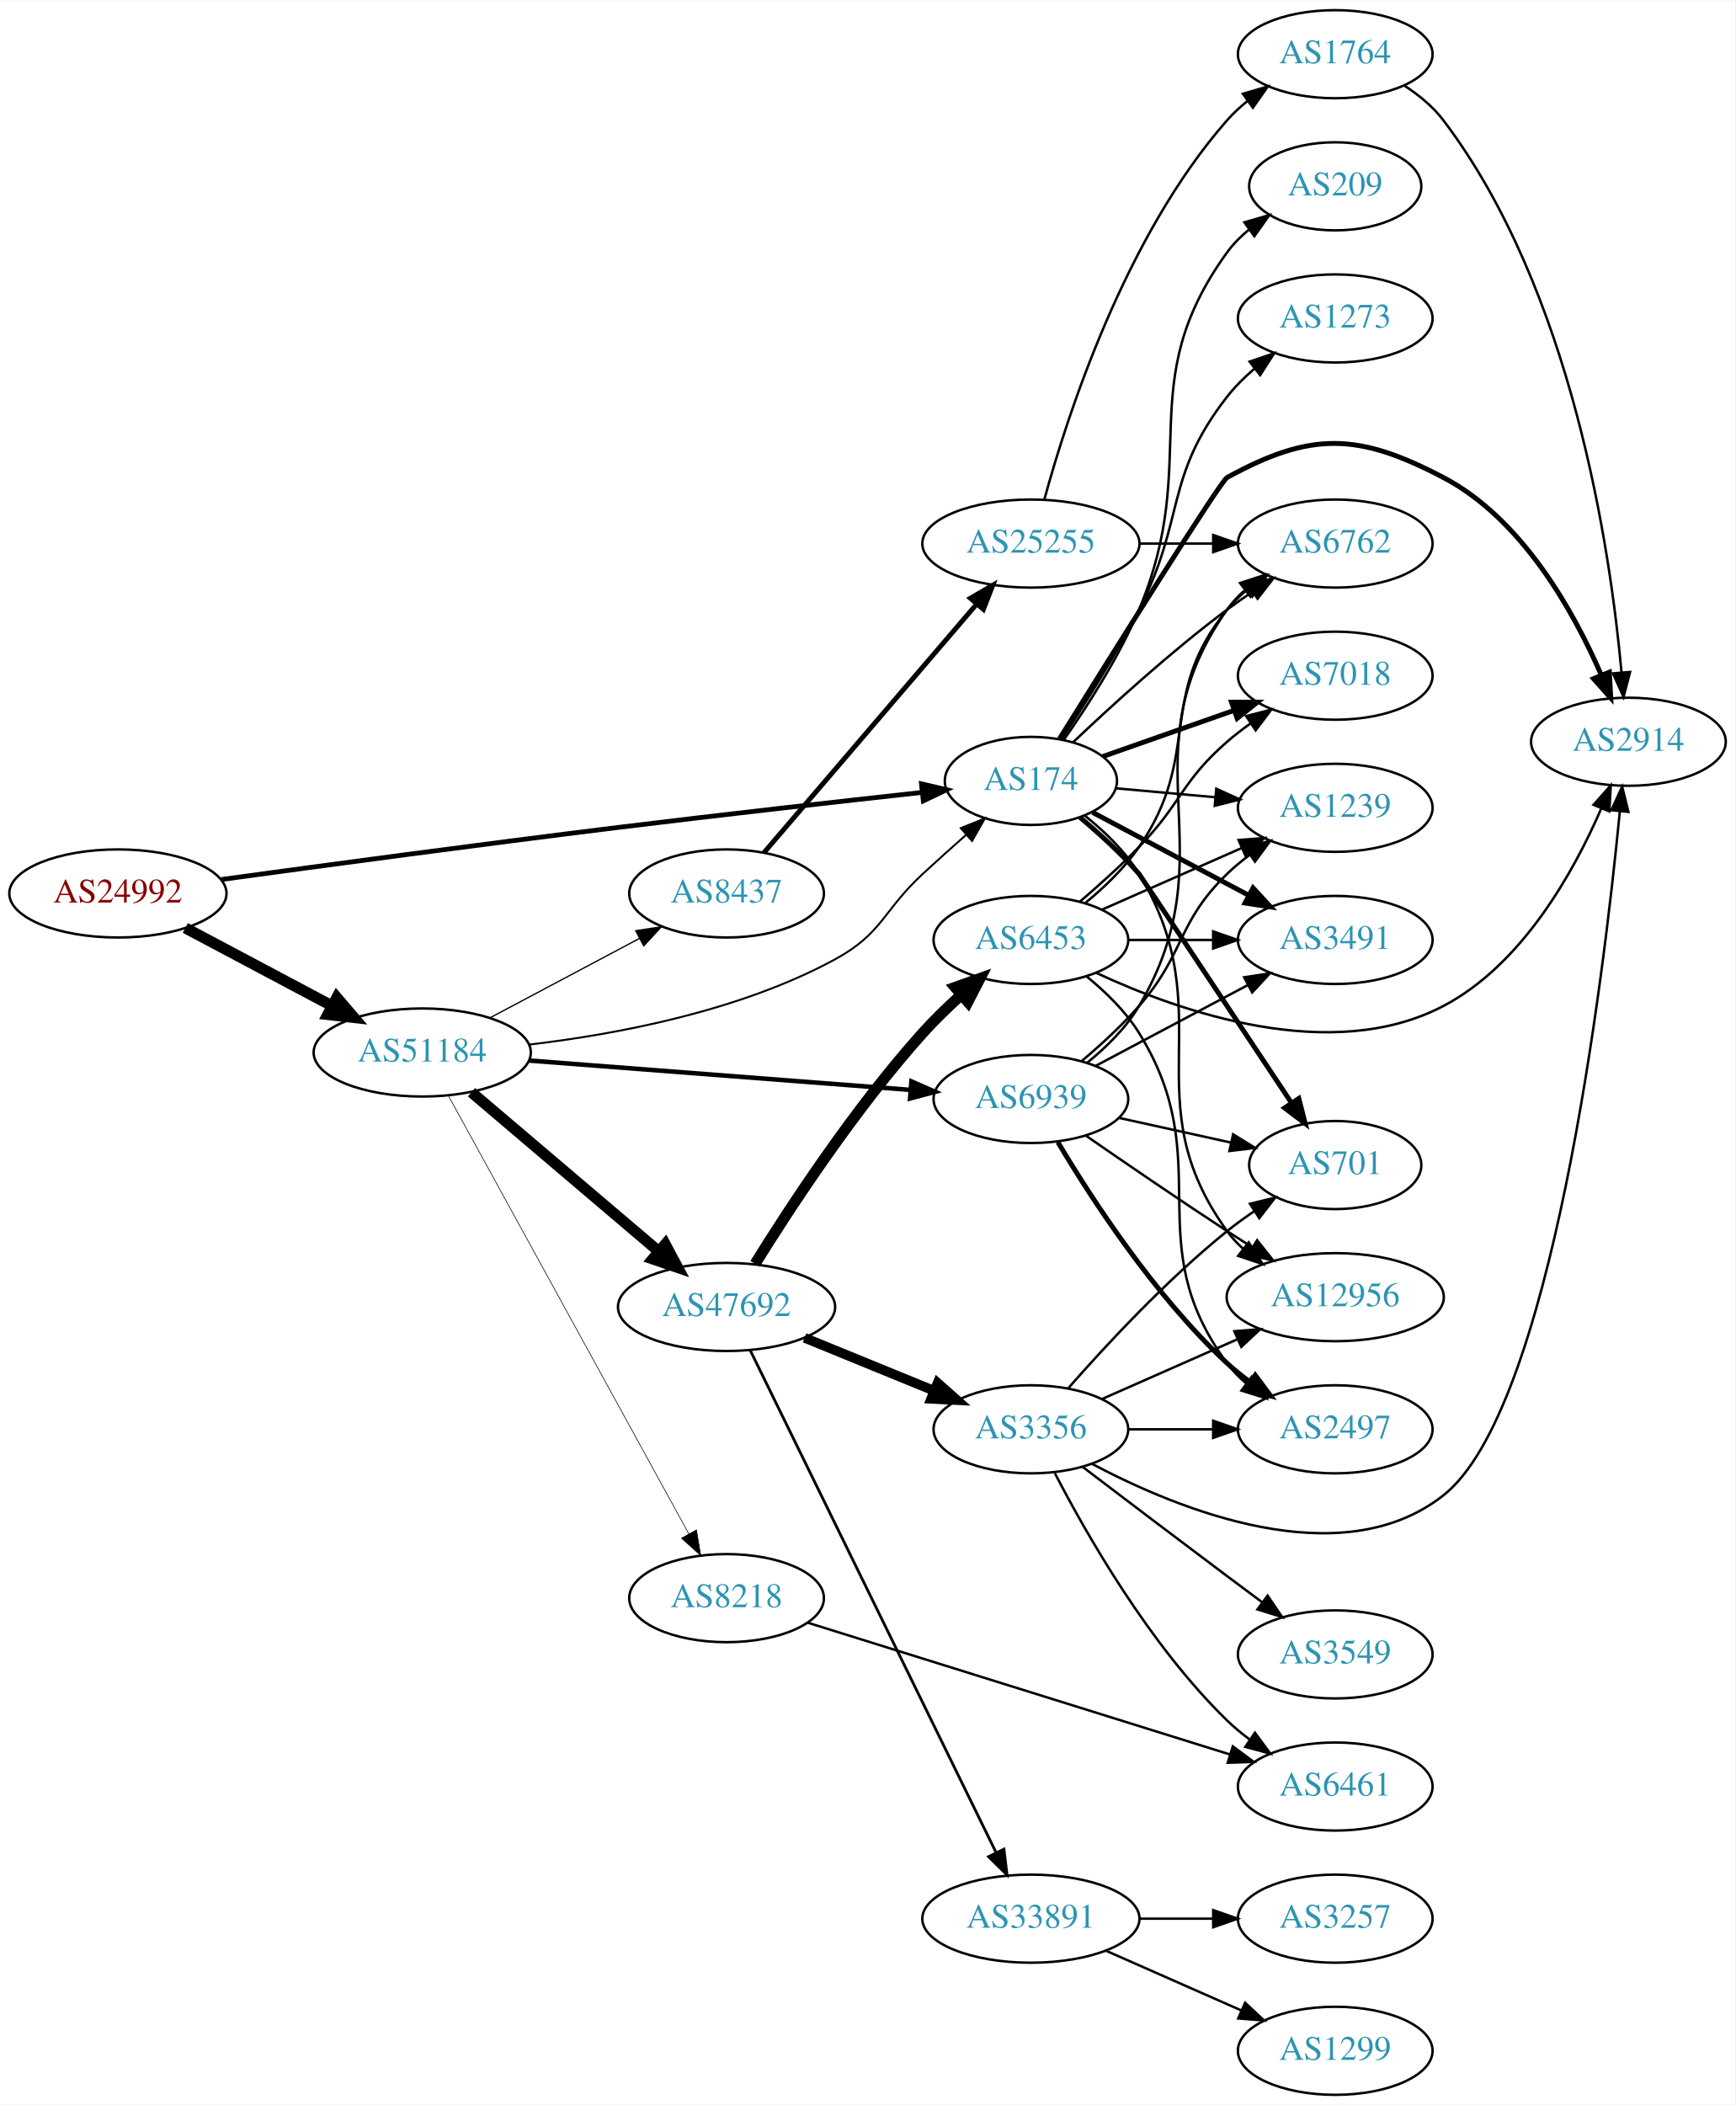
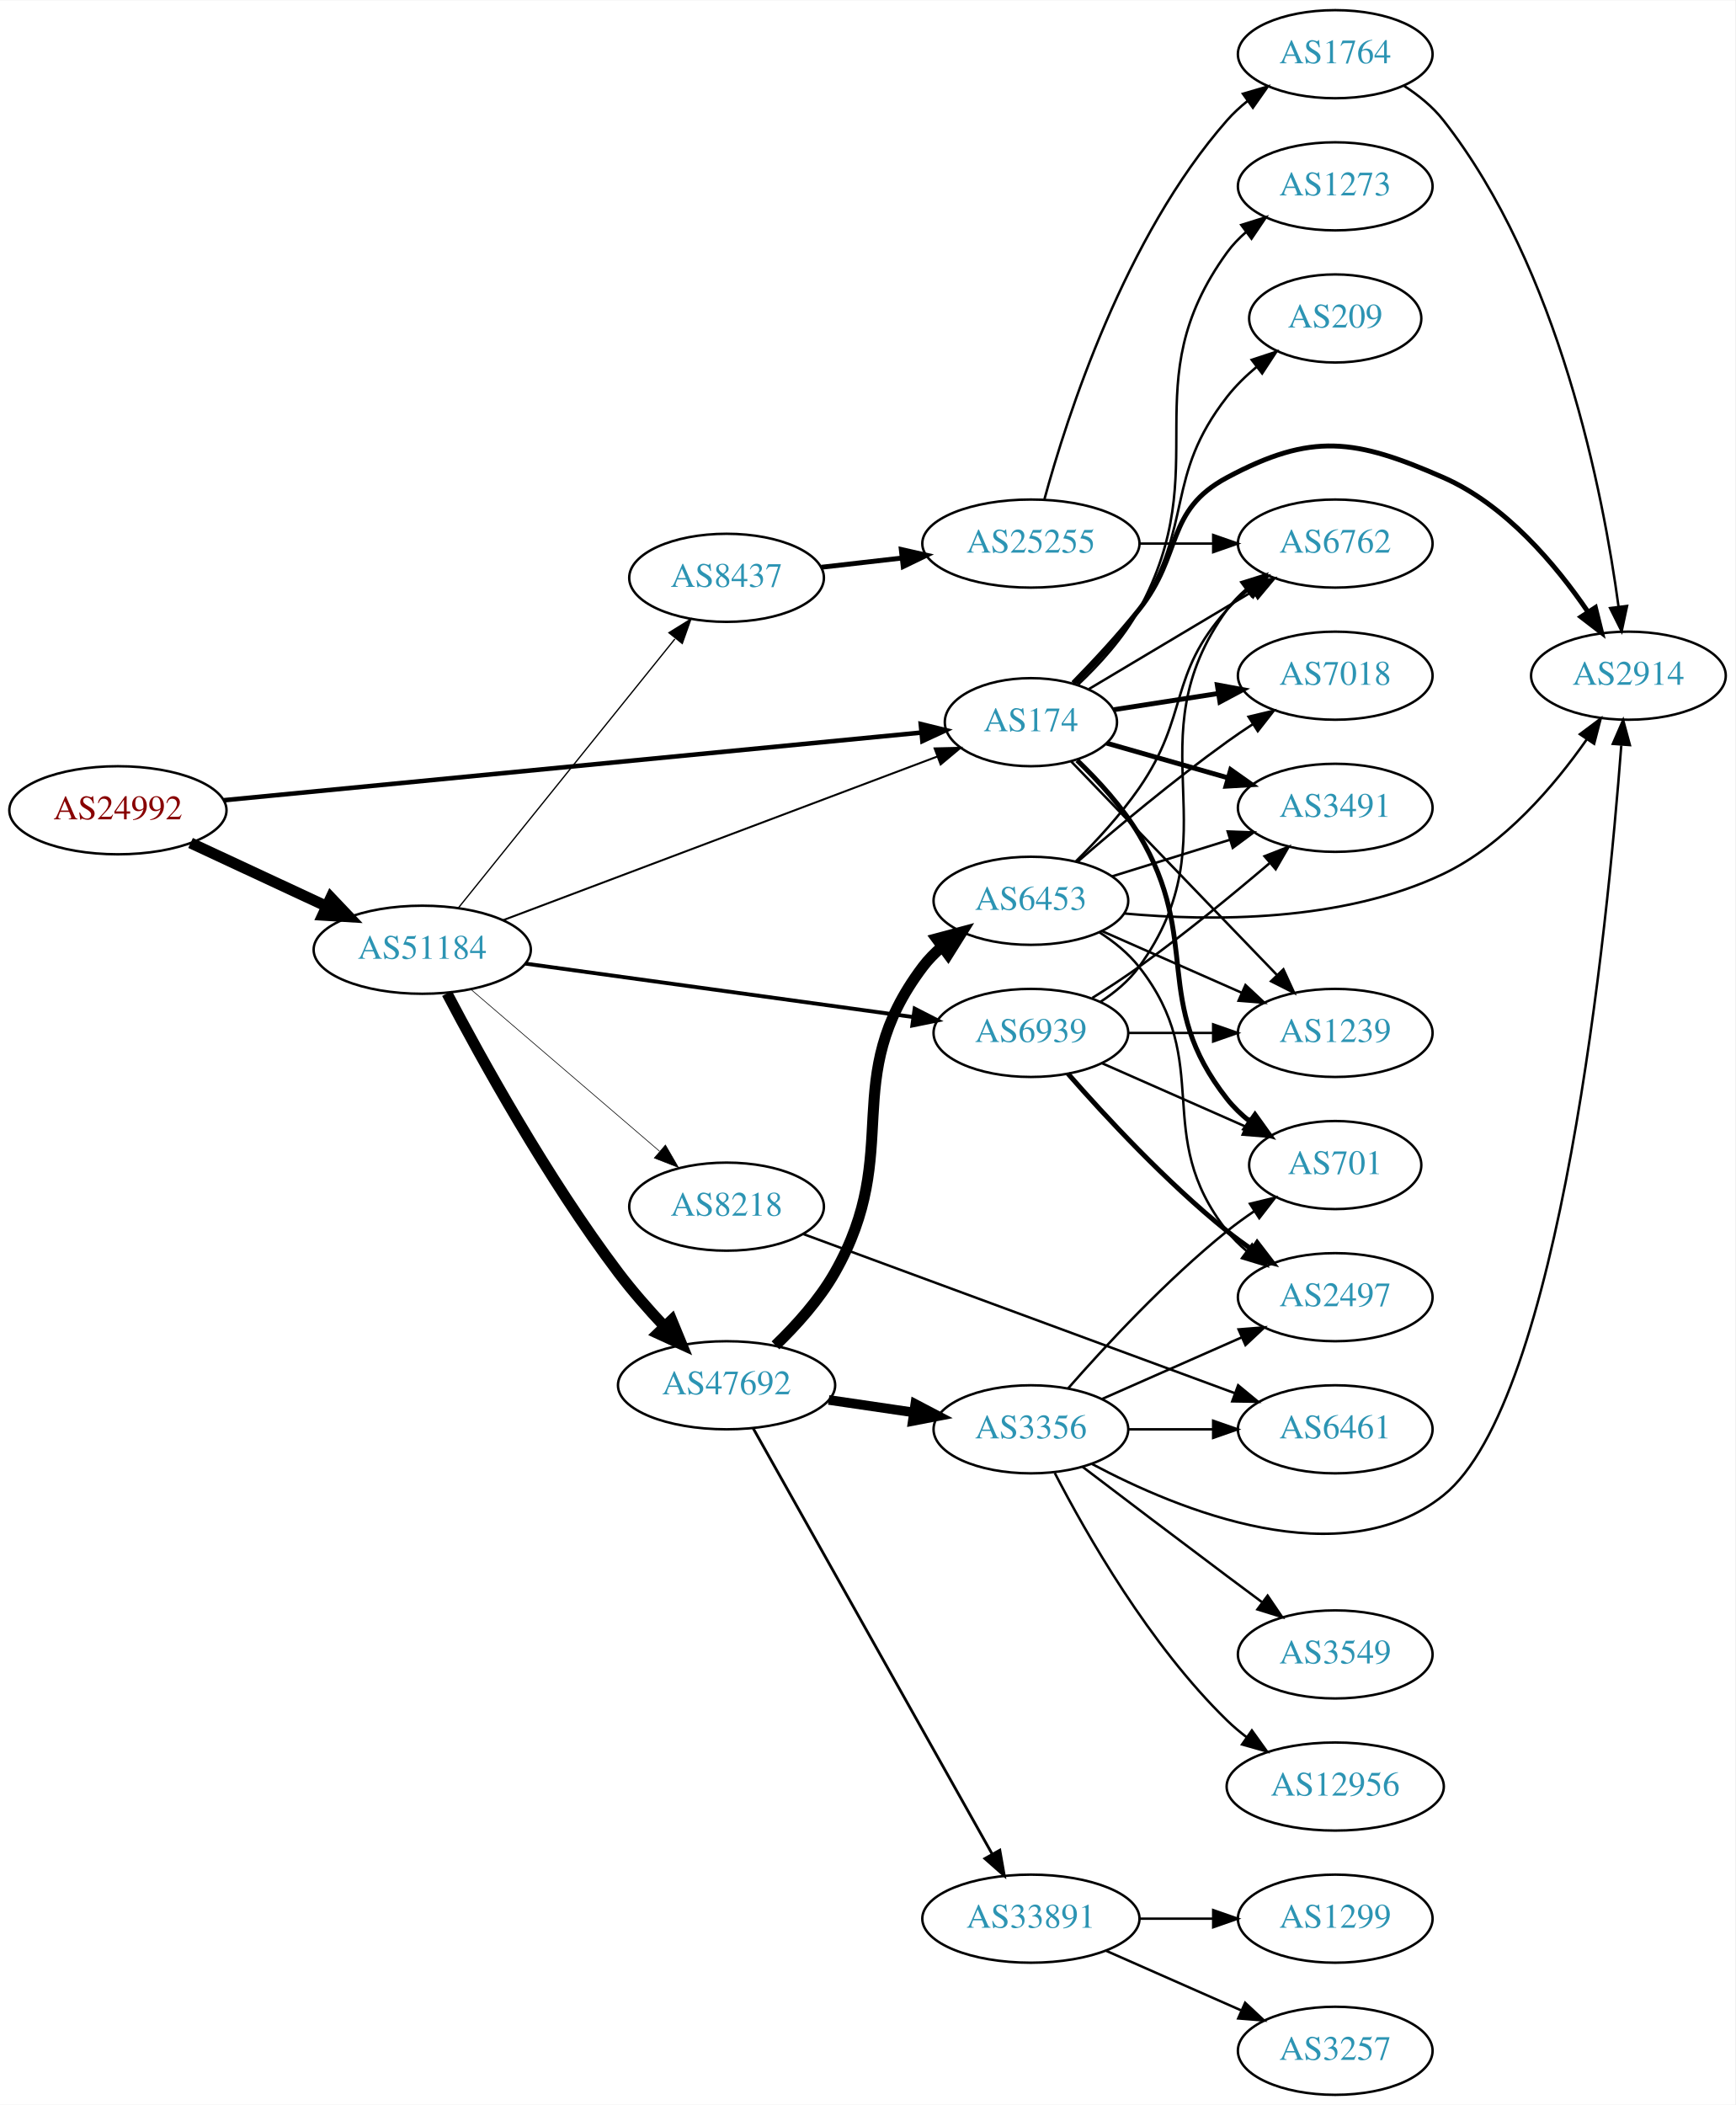
<svg xmlns="http://www.w3.org/2000/svg" xmlns:xlink="http://www.w3.org/1999/xlink" width="709pt" height="860pt" viewBox="0.00 0.00 709.25 860.00">
  <g id="graph0" class="graph" transform="scale(1 1) rotate(0) translate(4 856)">
    <polygon fill="white" stroke="none" points="-4,4 -4,-856 705.254,-856 705.254,4 -4,4" />
    <g id="node1" class="node">
      <g id="a_node1">
        <a xlink:href="/asn/24992" xlink:title="AS24992 ~ DIC - Online Wolf &amp; Co. KG [AT]">
-           <ellipse fill="#ffffff" stroke="black" cx="44.196" cy="-491" rx="44.393" ry="18" />
-           <text text-anchor="middle" x="44.196" y="-487.3" font-family="Times,serif" font-size="14.00" fill="#880000">AS24992</text>
+           <ellipse fill="#ffffff" stroke="black" cx="44.196" cy="-525" rx="44.393" ry="18" />
+           <text text-anchor="middle" x="44.196" y="-521.3" font-family="Times,serif" font-size="14.00" fill="#880000">AS24992</text>
        </a>
      </g>
    </g>
    <g id="node2" class="node">
      <g id="a_node2">
        <a xlink:href="/asn/174" xlink:title="AS174 ~ Cogent Communications [US]">
-           <ellipse fill="#ffffff" stroke="black" cx="417.373" cy="-537" rx="35.194" ry="18" />
-           <text text-anchor="middle" x="417.373" y="-533.3" font-family="Times,serif" font-size="14.00" fill="#2c94b3">AS174</text>
+           <ellipse fill="#ffffff" stroke="black" cx="417.373" cy="-561" rx="35.194" ry="18" />
+           <text text-anchor="middle" x="417.373" y="-557.3" font-family="Times,serif" font-size="14.00" fill="#2c94b3">AS174</text>
        </a>
      </g>
    </g>
    <g id="edge1" class="edge">
-       <path fill="none" stroke="black" stroke-width="1.95" d="M86.499,-496.711C127.609,-502.34 192.517,-511.08 248.784,-518 290.925,-523.183 339.093,-528.59 372.941,-532.305" />
-       <polygon fill="black" stroke="black" stroke-width="1.95" points="372.643,-535.793 382.964,-533.401 373.404,-528.834 372.643,-535.793" />
+       <path fill="none" stroke="black" stroke-width="1.862" d="M87.413,-529.095C158.315,-535.971 300.599,-549.771 372.557,-556.75" />
+       <polygon fill="black" stroke="black" stroke-width="1.862" points="372.356,-560.247 382.647,-557.729 373.032,-553.28 372.356,-560.247" />
    </g>
    <g id="node3" class="node">
      <g id="a_node3">
        <a xlink:href="/asn/51184" xlink:title="AS51184 ~ Fonira Telekom GmbH [AT]">
-           <ellipse fill="#ffffff" stroke="black" cx="168.588" cy="-426" rx="44.393" ry="18" />
-           <text text-anchor="middle" x="168.588" y="-422.3" font-family="Times,serif" font-size="14.00" fill="#2c94b3">AS51184</text>
+           <ellipse fill="#ffffff" stroke="black" cx="168.588" cy="-468" rx="44.393" ry="18" />
+           <text text-anchor="middle" x="168.588" y="-464.3" font-family="Times,serif" font-size="14.00" fill="#2c94b3">AS51184</text>
        </a>
      </g>
    </g>
    <g id="edge2" class="edge">
-       <path fill="none" stroke="black" stroke-width="4.5" d="M71.753,-476.896C89.275,-467.591 112.445,-455.285 131.614,-445.105" />
-       <polygon fill="black" stroke="black" stroke-width="4.5" points="133.675,-448.469 140.66,-440.301 129.981,-441.514 133.675,-448.469" />
+       <path fill="none" stroke="black" stroke-width="4.5" d="M73.892,-511.636C90.498,-503.902 111.602,-494.074 129.575,-485.703" />
+       <polygon fill="black" stroke="black" stroke-width="4.5" points="131.246,-489.269 138.648,-481.478 127.921,-482.13 131.246,-489.269" />
    </g>
    <g id="node4" class="node">
      <g id="a_node4">
-         <a xlink:href="/asn/2914" xlink:title="AS2914 ~ NTT America, Inc. [US]">
-           <ellipse fill="#ffffff" stroke="black" cx="661.607" cy="-553" rx="39.794" ry="18" />
-           <text text-anchor="middle" x="661.607" y="-549.3" font-family="Times,serif" font-size="14.00" fill="#2c94b3">AS2914</text>
+         <a xlink:href="/asn/7018" xlink:title="AS7018 ~ AT&amp;T Services, Inc. [US]">
+           <ellipse fill="#ffffff" stroke="black" cx="541.765" cy="-580" rx="39.794" ry="18" />
+           <text text-anchor="middle" x="541.765" y="-576.3" font-family="Times,serif" font-size="14.00" fill="#2c94b3">AS7018</text>
        </a>
      </g>
    </g>
    <g id="edge3" class="edge">
-       <path fill="none" stroke="black" stroke-width="2" d="M429.093,-554.252C450.088,-587.975 494.831,-659.5 497.569,-661 532.022,-679.876 551.17,-679.246 585.961,-661 618.178,-644.104 639.239,-606.294 650.531,-580.218" />
-       <polygon fill="black" stroke="black" stroke-width="2" points="653.811,-581.445 654.383,-570.866 647.338,-578.779 653.811,-581.445" />
+       <path fill="none" stroke="black" stroke-width="2" d="M451.171,-566.092C464.277,-568.126 479.614,-570.507 493.858,-572.718" />
+       <polygon fill="black" stroke="black" stroke-width="2" points="493.57,-576.215 503.989,-574.291 494.644,-569.298 493.57,-576.215" />
    </g>
    <g id="node5" class="node">
      <g id="a_node5">
+         <a xlink:href="/asn/6762" xlink:title="AS6762 ~ TELECOM ITALIA SPARKLE S.p.A. [IT]">
+           <ellipse fill="#ffffff" stroke="black" cx="541.765" cy="-634" rx="39.794" ry="18" />
+           <text text-anchor="middle" x="541.765" y="-630.3" font-family="Times,serif" font-size="14.00" fill="#2c94b3">AS6762</text>
+         </a>
+       </g>
+     </g>
+     <g id="edge4" class="edge">
+       <path fill="none" stroke="black" d="M441.107,-574.56C459.979,-585.816 487.059,-601.968 508.229,-614.594" />
+       <polygon fill="black" stroke="black" points="506.517,-617.649 516.898,-619.765 510.103,-611.637 506.517,-617.649" />
+     </g>
+     <g id="node6" class="node">
+       <g id="a_node6">
        <a xlink:href="/asn/701" xlink:title="AS701 ~ UUNET [US]">
          <ellipse fill="#ffffff" stroke="black" cx="541.765" cy="-380" rx="35.194" ry="18" />
          <text text-anchor="middle" x="541.765" y="-376.3" font-family="Times,serif" font-size="14.00" fill="#2c94b3">AS701</text>
        </a>
      </g>
    </g>
-     <g id="edge4" class="edge">
-       <path fill="none" stroke="black" stroke-width="2" d="M437.441,-522.091C445.346,-515.452 454.338,-507.273 461.569,-499 462.025,-498.477 500.565,-440.503 523.706,-405.677" />
-       <polygon fill="black" stroke="black" stroke-width="2" points="526.884,-407.219 529.503,-396.953 521.053,-403.345 526.884,-407.219" />
-     </g>
-     <g id="node6" class="node">
-       <g id="a_node6">
-         <a xlink:href="/asn/12956" xlink:title="AS12956 ~ TELXIUS [ES]">
-           <ellipse fill="#ffffff" stroke="black" cx="541.765" cy="-326" rx="44.393" ry="18" />
-           <text text-anchor="middle" x="541.765" y="-322.3" font-family="Times,serif" font-size="14.00" fill="#2c94b3">AS12956</text>
-         </a>
-       </g>
-     </g>
    <g id="edge5" class="edge">
-       <path fill="none" stroke="black" d="M439.379,-522.829C447.409,-516.426 455.971,-508.221 461.569,-499 496.246,-441.868 458.359,-407.122 497.569,-353 499.488,-350.35 501.756,-347.902 504.23,-345.653" />
-       <polygon fill="black" stroke="black" points="506.392,-348.405 512.132,-339.5 502.091,-342.882 506.392,-348.405" />
+       <path fill="none" stroke="black" stroke-width="2" d="M436.29,-545.406C444.922,-537.103 454.834,-526.29 461.569,-515 487.489,-471.547 466.27,-446.754 497.569,-407 500.215,-403.639 503.404,-400.583 506.835,-397.839" />
+       <polygon fill="black" stroke="black" stroke-width="2" points="508.973,-400.614 515.142,-392 504.948,-394.887 508.973,-400.614" />
    </g>
    <g id="node7" class="node">
      <g id="a_node7">
-         <a xlink:href="/asn/7018" xlink:title="AS7018 ~ AT&amp;T Services, Inc. [US]">
-           <ellipse fill="#ffffff" stroke="black" cx="541.765" cy="-580" rx="39.794" ry="18" />
-           <text text-anchor="middle" x="541.765" y="-576.3" font-family="Times,serif" font-size="14.00" fill="#2c94b3">AS7018</text>
+         <a xlink:href="/asn/2914" xlink:title="AS2914 ~ NTT America, Inc. [US]">
+           <ellipse fill="#ffffff" stroke="black" cx="661.607" cy="-580" rx="39.794" ry="18" />
+           <text text-anchor="middle" x="661.607" y="-576.3" font-family="Times,serif" font-size="14.00" fill="#2c94b3">AS2914</text>
        </a>
      </g>
    </g>
    <g id="edge6" class="edge">
-       <path fill="none" stroke="black" stroke-width="2" d="M446.759,-546.973C462.728,-552.583 482.927,-559.68 500.506,-565.856" />
-       <polygon fill="black" stroke="black" stroke-width="2" points="499.364,-569.164 509.959,-569.177 501.685,-562.56 499.364,-569.164" />
+       <path fill="none" stroke="black" stroke-width="2" d="M434.658,-577.012C443.059,-585.594 453.259,-596.532 461.569,-607 479.503,-629.591 472.137,-647.39 497.569,-661 532.206,-679.537 549.98,-676.771 585.961,-661 611.363,-649.866 631.941,-625.35 645.008,-606.188" />
+       <polygon fill="black" stroke="black" stroke-width="2" points="648.104,-607.848 650.641,-597.562 642.243,-604.021 648.104,-607.848" />
    </g>
    <g id="node8" class="node">
      <g id="a_node8">
        <a xlink:href="/asn/1239" xlink:title="AS1239 ~ Sprint [US]">
-           <ellipse fill="#ffffff" stroke="black" cx="541.765" cy="-526" rx="39.794" ry="18" />
-           <text text-anchor="middle" x="541.765" y="-522.3" font-family="Times,serif" font-size="14.00" fill="#2c94b3">AS1239</text>
+           <ellipse fill="#ffffff" stroke="black" cx="541.765" cy="-434" rx="39.794" ry="18" />
+           <text text-anchor="middle" x="541.765" y="-430.3" font-family="Times,serif" font-size="14.00" fill="#2c94b3">AS1239</text>
        </a>
      </g>
    </g>
    <g id="edge7" class="edge">
-       <path fill="none" stroke="black" d="M452.141,-533.965C464.658,-532.84 479.106,-531.542 492.655,-530.324" />
-       <polygon fill="black" stroke="black" points="493.148,-533.794 502.795,-529.413 492.522,-526.822 493.148,-533.794" />
+       <path fill="none" stroke="black" d="M433.874,-544.915C455.093,-522.898 493.34,-483.21 517.866,-457.761" />
+       <polygon fill="black" stroke="black" points="520.584,-459.984 525.003,-450.355 515.543,-455.127 520.584,-459.984" />
    </g>
    <g id="node9" class="node">
      <g id="a_node9">
-         <a xlink:href="/asn/6762" xlink:title="AS6762 ~ TELECOM ITALIA SPARKLE S.p.A. [IT]">
-           <ellipse fill="#ffffff" stroke="black" cx="541.765" cy="-634" rx="39.794" ry="18" />
-           <text text-anchor="middle" x="541.765" y="-630.3" font-family="Times,serif" font-size="14.00" fill="#2c94b3">AS6762</text>
+         <a xlink:href="/asn/3491" xlink:title="AS3491 ~ PCCW Global, Inc. [US]">
+           <ellipse fill="#ffffff" stroke="black" cx="541.765" cy="-526" rx="39.794" ry="18" />
+           <text text-anchor="middle" x="541.765" y="-522.3" font-family="Times,serif" font-size="14.00" fill="#2c94b3">AS3491</text>
        </a>
      </g>
    </g>
    <g id="edge8" class="edge">
-       <path fill="none" stroke="black" d="M434.684,-552.86C450.238,-567.628 474.629,-589.876 497.569,-607 500.917,-609.5 504.501,-611.996 508.12,-614.406" />
-       <polygon fill="black" stroke="black" points="506.23,-617.352 516.531,-619.831 510.024,-611.47 506.23,-617.352" />
+       <path fill="none" stroke="black" stroke-width="2" d="M448.313,-552.438C463.199,-548.181 481.458,-542.96 497.806,-538.285" />
+       <polygon fill="black" stroke="black" stroke-width="2" points="499.038,-541.573 507.69,-535.458 497.113,-534.843 499.038,-541.573" />
    </g>
    <g id="node10" class="node">
      <g id="a_node10">
-         <a xlink:href="/asn/3491" xlink:title="AS3491 ~ PCCW Global, Inc. [US]">
-           <ellipse fill="#ffffff" stroke="black" cx="541.765" cy="-472" rx="39.794" ry="18" />
-           <text text-anchor="middle" x="541.765" y="-468.3" font-family="Times,serif" font-size="14.00" fill="#2c94b3">AS3491</text>
+         <a xlink:href="/asn/1273" xlink:title="AS1273 ~ Vodafone Group PLC [EU]">
+           <ellipse fill="#ffffff" stroke="black" cx="541.765" cy="-780" rx="39.794" ry="18" />
+           <text text-anchor="middle" x="541.765" y="-776.3" font-family="Times,serif" font-size="14.00" fill="#2c94b3">AS1273</text>
        </a>
      </g>
    </g>
    <g id="edge9" class="edge">
-       <path fill="none" stroke="black" stroke-width="2" d="M442.553,-524.158C460.798,-514.469 486.074,-501.045 506.415,-490.243" />
-       <polygon fill="black" stroke="black" stroke-width="2" points="508.18,-493.268 515.37,-485.487 504.897,-487.086 508.18,-493.268" />
+       <path fill="none" stroke="black" d="M436.677,-576.374C445.407,-584.62 455.291,-595.45 461.569,-607 493.484,-665.719 458.359,-698.878 497.569,-753 499.774,-756.044 502.437,-758.821 505.346,-761.337" />
+       <polygon fill="black" stroke="black" points="503.362,-764.222 513.473,-767.386 507.542,-758.608 503.362,-764.222" />
    </g>
    <g id="node11" class="node">
      <g id="a_node11">
        <a xlink:href="/asn/209" xlink:title="AS209 ~ CenturyLink Communications, LLC [US]">
-           <ellipse fill="#ffffff" stroke="black" cx="541.765" cy="-780" rx="35.194" ry="18" />
-           <text text-anchor="middle" x="541.765" y="-776.3" font-family="Times,serif" font-size="14.00" fill="#2c94b3">AS209</text>
+           <ellipse fill="#ffffff" stroke="black" cx="541.765" cy="-726" rx="35.194" ry="18" />
+           <text text-anchor="middle" x="541.765" y="-722.3" font-family="Times,serif" font-size="14.00" fill="#2c94b3">AS209</text>
        </a>
      </g>
    </g>
    <g id="edge10" class="edge">
-       <path fill="none" stroke="black" d="M430.779,-553.737C440.409,-567.435 453.446,-587.643 461.569,-607 487.429,-668.626 458.359,-698.878 497.569,-753 500.079,-756.465 503.182,-759.584 506.566,-762.365" />
-       <polygon fill="black" stroke="black" points="504.645,-765.293 514.821,-768.242 508.705,-759.591 504.645,-765.293" />
+       <path fill="none" stroke="black" d="M435.957,-576.801C444.503,-585.157 454.44,-595.955 461.569,-607 484.261,-642.159 471.82,-661.013 497.569,-694 501.014,-698.414 505.217,-702.517 509.634,-706.212" />
+       <polygon fill="black" stroke="black" points="507.633,-709.088 517.697,-712.402 511.896,-703.536 507.633,-709.088" />
+     </g>
+     <g id="edge13" class="edge">
+       <path fill="none" stroke="black" stroke-width="0.794" d="M201.598,-480.063C247.23,-497.259 330.797,-528.751 379.14,-546.969" />
+       <polygon fill="black" stroke="black" stroke-width="0.794" points="378.014,-550.285 388.606,-550.536 380.482,-543.734 378.014,-550.285" />
    </g>
    <g id="node12" class="node">
      <g id="a_node12">
-         <a xlink:href="/asn/1273" xlink:title="AS1273 ~ Vodafone Group PLC [EU]">
-           <ellipse fill="#ffffff" stroke="black" cx="541.765" cy="-726" rx="39.794" ry="18" />
-           <text text-anchor="middle" x="541.765" y="-722.3" font-family="Times,serif" font-size="14.00" fill="#2c94b3">AS1273</text>
+         <a xlink:href="/asn/47692" xlink:title="AS47692 ~ Nessus GmbH [AT]">
+           <ellipse fill="#ffffff" stroke="black" cx="292.98" cy="-290" rx="44.393" ry="18" />
+           <text text-anchor="middle" x="292.98" y="-286.3" font-family="Times,serif" font-size="14.00" fill="#2c94b3">AS47692</text>
        </a>
      </g>
    </g>
    <g id="edge11" class="edge">
-       <path fill="none" stroke="black" d="M430,-554.099C439.188,-568.003 452.013,-588.309 461.569,-607 480.618,-644.259 471.82,-661.013 497.569,-694 500.788,-698.125 504.669,-701.977 508.767,-705.479" />
-       <polygon fill="black" stroke="black" points="506.767,-708.358 516.8,-711.761 511.079,-702.844 506.767,-708.358" />
-     </g>
-     <g id="edge14" class="edge">
-       <path fill="none" stroke="black" stroke-width="0.794" d="M212.115,-429.214C247.405,-433.342 297.974,-442.729 337.176,-464 356.791,-474.643 356.794,-483.848 373.176,-499 378.823,-504.222 384.98,-509.741 390.831,-514.905" />
-       <polygon fill="black" stroke="black" stroke-width="0.794" points="388.715,-517.705 398.542,-521.666 393.33,-512.442 388.715,-517.705" />
+       <path fill="none" stroke="black" stroke-width="4.5" d="M178.715,-450.153C192.41,-424.045 219.78,-374.377 248.784,-336 254.387,-328.587 261.018,-321.038 267.382,-314.255" />
+       <polygon fill="black" stroke="black" stroke-width="4.5" points="270.555,-316.635 274.651,-306.699 264.88,-311.175 270.555,-316.635" />
    </g>
    <g id="node13" class="node">
      <g id="a_node13">
-         <a xlink:href="/asn/47692" xlink:title="AS47692 ~ Nessus GmbH [AT]">
-           <ellipse fill="#ffffff" stroke="black" cx="292.98" cy="-322" rx="44.393" ry="18" />
-           <text text-anchor="middle" x="292.98" y="-318.3" font-family="Times,serif" font-size="14.00" fill="#2c94b3">AS47692</text>
+         <a xlink:href="/asn/6939" xlink:title="AS6939 ~ Hurricane Electric LLC [US]">
+           <ellipse fill="#ffffff" stroke="black" cx="417.373" cy="-434" rx="39.794" ry="18" />
+           <text text-anchor="middle" x="417.373" y="-430.3" font-family="Times,serif" font-size="14.00" fill="#2c94b3">AS6939</text>
        </a>
      </g>
    </g>
    <g id="edge12" class="edge">
-       <path fill="none" stroke="black" stroke-width="4.5" d="M188.712,-409.75C209.28,-392.273 242.138,-364.352 265.256,-344.708" />
-       <polygon fill="black" stroke="black" stroke-width="4.5" points="267.92,-347.612 272.991,-338.136 262.821,-341.611 267.92,-347.612" />
+       <path fill="none" stroke="black" stroke-width="1.588" d="M210.617,-462.347C254.322,-456.326 323.4,-446.809 369.292,-440.486" />
+       <polygon fill="black" stroke="black" stroke-width="1.588" points="369.856,-443.942 379.285,-439.11 368.901,-437.007 369.856,-443.942" />
    </g>
    <g id="node14" class="node">
      <g id="a_node14">
-         <a xlink:href="/asn/6939" xlink:title="AS6939 ~ Hurricane Electric LLC [US]">
-           <ellipse fill="#ffffff" stroke="black" cx="417.373" cy="-407" rx="39.794" ry="18" />
-           <text text-anchor="middle" x="417.373" y="-403.3" font-family="Times,serif" font-size="14.00" fill="#2c94b3">AS6939</text>
-         </a>
-       </g>
-     </g>
-     <g id="edge13" class="edge">
-       <path fill="none" stroke="black" stroke-width="1.853" d="M212.293,-422.712C255.68,-419.372 322.768,-414.207 368.069,-410.719" />
-       <polygon fill="black" stroke="black" stroke-width="1.853" points="368.535,-414.193 378.237,-409.936 367.998,-407.214 368.535,-414.193" />
+         <a xlink:href="/asn/8437" xlink:title="AS8437 ~ Hutchison Drei Austria GmbH [AT]">
+           <ellipse fill="#ffffff" stroke="black" cx="292.98" cy="-620" rx="39.794" ry="18" />
+           <text text-anchor="middle" x="292.98" y="-616.3" font-family="Times,serif" font-size="14.00" fill="#2c94b3">AS8437</text>
+         </a>
+       </g>
+     </g>
+     <g id="edge14" class="edge">
+       <path fill="none" stroke="black" stroke-width="0.529" d="M183.39,-485.141C204.991,-511.967 246.89,-564.002 271.854,-595.005" />
+       <polygon fill="black" stroke="black" stroke-width="0.529" points="269.418,-597.56 278.416,-603.154 274.87,-593.17 269.418,-597.56" />
    </g>
    <g id="node15" class="node">
      <g id="a_node15">
        <a xlink:href="/asn/8218" xlink:title="AS8218 ~ legacy Neotelecoms [FR]">
-           <ellipse fill="#ffffff" stroke="black" cx="292.98" cy="-203" rx="39.794" ry="18" />
-           <text text-anchor="middle" x="292.98" y="-199.3" font-family="Times,serif" font-size="14.00" fill="#2c94b3">AS8218</text>
+           <ellipse fill="#ffffff" stroke="black" cx="292.98" cy="-363" rx="39.794" ry="18" />
+           <text text-anchor="middle" x="292.98" y="-359.3" font-family="Times,serif" font-size="14.00" fill="#2c94b3">AS8218</text>
        </a>
      </g>
    </g>
    <g id="edge15" class="edge">
-       <path fill="none" stroke="black" stroke-width="0.265" d="M179.192,-408.502C200.597,-369.502 252.317,-275.268 277.592,-229.215" />
-       <polygon fill="black" stroke="black" stroke-width="0.265" points="280.678,-230.868 282.421,-220.417 274.541,-227.5 280.678,-230.868" />
+       <path fill="none" stroke="black" stroke-width="0.265" d="M188.444,-451.824C209.078,-434.122 242.308,-405.614 265.541,-385.683" />
+       <polygon fill="black" stroke="black" stroke-width="0.265" points="267.993,-388.19 273.304,-379.022 263.436,-382.877 267.993,-388.19" />
    </g>
    <g id="node16" class="node">
      <g id="a_node16">
-         <a xlink:href="/asn/8437" xlink:title="AS8437 ~ Hutchison Drei Austria GmbH [AT]">
-           <ellipse fill="#ffffff" stroke="black" cx="292.98" cy="-491" rx="39.794" ry="18" />
-           <text text-anchor="middle" x="292.98" y="-487.3" font-family="Times,serif" font-size="14.00" fill="#2c94b3">AS8437</text>
+         <a xlink:href="/asn/3356" xlink:title="AS3356 ~ Level 3 Parent, LLC [US]">
+           <ellipse fill="#ffffff" stroke="black" cx="417.373" cy="-272" rx="39.794" ry="18" />
+           <text text-anchor="middle" x="417.373" y="-268.3" font-family="Times,serif" font-size="14.00" fill="#2c94b3">AS3356</text>
        </a>
      </g>
    </g>
    <g id="edge16" class="edge">
-       <path fill="none" stroke="black" stroke-width="0.529" d="M196.146,-440.104C214.111,-449.645 238.015,-462.34 257.455,-472.664" />
-       <polygon fill="black" stroke="black" stroke-width="0.529" points="255.84,-475.77 266.314,-477.369 259.124,-469.587 255.84,-475.77" />
+       <path fill="none" stroke="black" stroke-width="3.938" d="M334.735,-284.006C345.809,-282.378 357.892,-280.601 369.285,-278.925" />
+       <polygon fill="black" stroke="black" stroke-width="3.938" points="370.121,-282.34 379.506,-277.422 369.103,-275.414 370.121,-282.34" />
    </g>
    <g id="node17" class="node">
      <g id="a_node17">
        <a xlink:href="/asn/33891" xlink:title="AS33891 ~ CORE-BACKBONE GMBH GLOBAL NETWORK [DE]">
          <ellipse fill="#ffffff" stroke="black" cx="417.373" cy="-72" rx="44.393" ry="18" />
          <text text-anchor="middle" x="417.373" y="-68.3" font-family="Times,serif" font-size="14.00" fill="#2c94b3">AS33891</text>
        </a>
      </g>
    </g>
    <g id="edge17" class="edge">
-       <path fill="none" stroke="black" stroke-width="1.125" d="M302.587,-304.42C323.647,-261.402 377.893,-150.6 403.114,-99.083" />
-       <polygon fill="black" stroke="black" stroke-width="1.125" points="406.358,-100.415 407.612,-89.895 400.071,-97.337 406.358,-100.415" />
+       <path fill="none" stroke="black" stroke-width="1.125" d="M303.789,-272.529C325.184,-234.421 376.153,-143.637 401.514,-98.466" />
+       <polygon fill="black" stroke="black" stroke-width="1.125" points="404.673,-99.988 406.517,-89.555 398.569,-96.561 404.673,-99.988" />
    </g>
    <g id="node18" class="node">
      <g id="a_node18">
        <a xlink:href="/asn/6453" xlink:title="AS6453 ~ TATA COMMUNICATIONS (AMERICA) INC [US]">
-           <ellipse fill="#ffffff" stroke="black" cx="417.373" cy="-472" rx="39.794" ry="18" />
-           <text text-anchor="middle" x="417.373" y="-468.3" font-family="Times,serif" font-size="14.00" fill="#2c94b3">AS6453</text>
+           <ellipse fill="#ffffff" stroke="black" cx="417.373" cy="-488" rx="39.794" ry="18" />
+           <text text-anchor="middle" x="417.373" y="-484.3" font-family="Times,serif" font-size="14.00" fill="#2c94b3">AS6453</text>
        </a>
      </g>
    </g>
    <g id="edge18" class="edge">
-       <path fill="none" stroke="black" stroke-width="4.5" d="M304.623,-339.628C318.84,-362.52 345.469,-403.188 373.176,-434 377.933,-439.289 383.386,-444.577 388.78,-449.454" />
-       <polygon fill="black" stroke="black" stroke-width="4.5" points="386.435,-452.634 396.553,-456.258 391.622,-446.709 386.435,-452.634" />
-     </g>
-     <g id="node19" class="node">
-       <g id="a_node19">
-         <a xlink:href="/asn/3356" xlink:title="AS3356 ~ Level 3 Parent, LLC [US]">
-           <ellipse fill="#ffffff" stroke="black" cx="417.373" cy="-272" rx="39.794" ry="18" />
-           <text text-anchor="middle" x="417.373" y="-268.3" font-family="Times,serif" font-size="14.00" fill="#2c94b3">AS3356</text>
-         </a>
-       </g>
-     </g>
-     <g id="edge19" class="edge">
-       <path fill="none" stroke="black" stroke-width="3.938" d="M324.865,-309.383C340.848,-302.853 360.522,-294.816 377.527,-287.869" />
-       <polygon fill="black" stroke="black" stroke-width="3.938" points="379.249,-290.947 387.183,-283.925 376.602,-284.466 379.249,-290.947" />
+       <path fill="none" stroke="black" stroke-width="4.5" d="M312.969,-306.314C321.435,-314.474 330.893,-324.954 337.176,-336 365.762,-386.252 338.36,-414.846 373.176,-461 375.44,-464.001 378.142,-466.749 381.076,-469.246" />
+       <polygon fill="black" stroke="black" stroke-width="4.5" points="378.853,-472.5 389.237,-475.271 383.53,-466.164 378.853,-472.5" />
+     </g>
+     <g id="edge31" class="edge">
+       <path fill="none" stroke="black" d="M445.664,-446.614C451.643,-450.485 457.418,-455.271 461.569,-461 500.778,-515.122 458.359,-552.878 497.569,-607 499.774,-610.044 502.437,-612.821 505.346,-615.337" />
+       <polygon fill="black" stroke="black" points="503.362,-618.222 513.473,-621.386 507.542,-612.608 503.362,-618.222" />
+     </g>
+     <g id="edge27" class="edge">
+       <path fill="none" stroke="black" d="M446.452,-421.611C463.88,-413.922 486.438,-403.969 505.121,-395.726" />
+       <polygon fill="black" stroke="black" points="506.755,-398.831 514.491,-391.592 503.929,-392.427 506.755,-398.831" />
+     </g>
+     <g id="edge29" class="edge">
+       <path fill="none" stroke="black" d="M457.098,-434C468.037,-434 480.087,-434 491.553,-434" />
+       <polygon fill="black" stroke="black" points="491.871,-437.5 501.871,-434 491.871,-430.5 491.871,-437.5" />
+     </g>
+     <g id="edge28" class="edge">
+       <path fill="none" stroke="black" d="M442.498,-448.317C448.811,-452.269 455.535,-456.666 461.569,-461 479.974,-474.222 499.675,-490.383 514.823,-503.283" />
+       <polygon fill="black" stroke="black" points="512.867,-506.215 522.734,-510.074 517.427,-500.904 512.867,-506.215" />
+     </g>
+     <g id="node21" class="node">
+       <g id="a_node21">
+         <a xlink:href="/asn/2497" xlink:title="AS2497 ~ Internet Initiative Japan Inc. [JP]">
+           <ellipse fill="#ffffff" stroke="black" cx="541.765" cy="-326" rx="39.794" ry="18" />
+           <text text-anchor="middle" x="541.765" y="-322.3" font-family="Times,serif" font-size="14.00" fill="#2c94b3">AS2497</text>
+         </a>
+       </g>
    </g>
    <g id="edge30" class="edge">
-       <path fill="none" stroke="black" d="M453.445,-399.263C467.679,-396.123 484.233,-392.471 499.078,-389.196" />
-       <polygon fill="black" stroke="black" points="500.021,-392.572 509.032,-387 498.513,-385.737 500.021,-392.572" />
-     </g>
-     <g id="edge28" class="edge">
-       <path fill="none" stroke="black" d="M439.73,-392.099C455.581,-381.123 477.784,-365.921 497.569,-353 500.889,-350.831 504.372,-348.594 507.858,-346.379" />
-       <polygon fill="black" stroke="black" points="509.847,-349.262 516.44,-340.968 506.114,-343.34 509.847,-349.262" />
-     </g>
-     <g id="edge32" class="edge">
-       <path fill="none" stroke="black" d="M438.305,-422.642C445.994,-429.146 454.598,-437.031 461.569,-445 480.559,-466.711 476.875,-478.906 497.569,-499 500.414,-501.763 503.588,-504.386 506.888,-506.834" />
-       <polygon fill="black" stroke="black" points="505.004,-509.786 515.236,-512.538 508.953,-504.006 505.004,-509.786" />
-     </g>
-     <g id="edge33" class="edge">
-       <path fill="none" stroke="black" d="M440.382,-421.824C448.161,-428.11 456.282,-436.058 461.569,-445 499.108,-508.488 454.989,-546.775 497.569,-607 499.56,-609.816 501.947,-612.401 504.563,-614.76" />
-       <polygon fill="black" stroke="black" points="502.862,-617.865 512.931,-621.162 507.115,-612.306 502.862,-617.865" />
-     </g>
-     <g id="edge31" class="edge">
-       <path fill="none" stroke="black" d="M443.732,-420.468C461.745,-430.034 486.154,-442.997 505.983,-453.528" />
-       <polygon fill="black" stroke="black" points="504.543,-456.726 515.016,-458.326 507.826,-450.544 504.543,-456.726" />
-     </g>
-     <g id="node22" class="node">
-       <g id="a_node22">
-         <a xlink:href="/asn/2497" xlink:title="AS2497 ~ Internet Initiative Japan Inc. [JP]">
-           <ellipse fill="#ffffff" stroke="black" cx="541.765" cy="-272" rx="39.794" ry="18" />
-           <text text-anchor="middle" x="541.765" y="-268.3" font-family="Times,serif" font-size="14.00" fill="#2c94b3">AS2497</text>
-         </a>
-       </g>
-     </g>
-     <g id="edge29" class="edge">
-       <path fill="none" stroke="black" stroke-width="2" d="M428.418,-389.329C441.989,-366.528 467.922,-326.528 497.569,-299 500.475,-296.301 503.688,-293.72 507.012,-291.297" />
-       <polygon fill="black" stroke="black" stroke-width="2" points="509.072,-294.13 515.39,-285.625 505.147,-288.333 509.072,-294.13" />
-     </g>
-     <g id="node24" class="node">
-       <g id="a_node24">
-         <a xlink:href="/asn/6461" xlink:title="AS6461 ~ Zayo Bandwidth [US]">
-           <ellipse fill="#ffffff" stroke="black" cx="541.765" cy="-126" rx="39.794" ry="18" />
-           <text text-anchor="middle" x="541.765" y="-122.3" font-family="Times,serif" font-size="14.00" fill="#2c94b3">AS6461</text>
-         </a>
-       </g>
-     </g>
-     <g id="edge40" class="edge">
-       <path fill="none" stroke="black" d="M325.99,-193.013C370.158,-179.231 449.866,-154.362 498.772,-139.102" />
-       <polygon fill="black" stroke="black" points="499.916,-142.412 508.42,-136.092 497.831,-135.729 499.916,-142.412" />
+       <path fill="none" stroke="black" stroke-width="2" d="M432.525,-417.337C447.626,-400.106 472.747,-372.976 497.569,-353 500.824,-350.38 504.349,-347.808 507.934,-345.354" />
+       <polygon fill="black" stroke="black" stroke-width="2" points="509.852,-348.281 516.306,-339.879 506.021,-342.423 509.852,-348.281" />
    </g>
    <g id="node25" class="node">
      <g id="a_node25">
        <a xlink:href="/asn/25255" xlink:title="AS25255 ~ ==&gt; TELE2 AUSTRIA &lt;== [AT]">
          <ellipse fill="#ffffff" stroke="black" cx="417.373" cy="-634" rx="44.393" ry="18" />
          <text text-anchor="middle" x="417.373" y="-630.3" font-family="Times,serif" font-size="14.00" fill="#2c94b3">AS25255</text>
        </a>
      </g>
    </g>
-     <g id="edge41" class="edge">
-       <path fill="none" stroke="black" stroke-width="2" d="M308.26,-507.684C329.702,-532.736 370.348,-580.226 395.233,-609.301" />
-       <polygon fill="black" stroke="black" stroke-width="2" points="392.643,-611.658 401.805,-616.979 397.961,-607.106 392.643,-611.658" />
-     </g>
-     <g id="node20" class="node">
-       <g id="a_node20">
-         <a xlink:href="/asn/1299" xlink:title="AS1299 ~ Telia Carrier [EU]">
-           <ellipse fill="#ffffff" stroke="black" cx="541.765" cy="-18" rx="39.794" ry="18" />
-           <text text-anchor="middle" x="541.765" y="-14.3" font-family="Times,serif" font-size="14.00" fill="#2c94b3">AS1299</text>
-         </a>
-       </g>
-     </g>
-     <g id="edge20" class="edge">
-       <path fill="none" stroke="black" d="M448,-58.928C464.595,-51.606 485.454,-42.403 503.188,-34.579" />
-       <polygon fill="black" stroke="black" points="504.935,-37.634 512.671,-30.395 502.109,-31.23 504.935,-37.634" />
-     </g>
-     <g id="node21" class="node">
-       <g id="a_node21">
-         <a xlink:href="/asn/3257" xlink:title="AS3257 ~ GTT [DE]">
-           <ellipse fill="#ffffff" stroke="black" cx="541.765" cy="-72" rx="39.794" ry="18" />
-           <text text-anchor="middle" x="541.765" y="-68.3" font-family="Times,serif" font-size="14.00" fill="#2c94b3">AS3257</text>
-         </a>
-       </g>
-     </g>
-     <g id="edge21" class="edge">
-       <path fill="none" stroke="black" d="M461.868,-72C471.557,-72 481.894,-72 491.787,-72" />
-       <polygon fill="black" stroke="black" points="491.889,-75.5 501.889,-72 491.889,-68.5 491.889,-75.5" />
-     </g>
-     <g id="edge25" class="edge">
-       <path fill="none" stroke="black" d="M444.077,-458.544C478.392,-442.582 540.157,-420.979 585.961,-445 618.178,-461.896 639.239,-499.706 650.531,-525.782" />
-       <polygon fill="black" stroke="black" points="647.338,-527.221 654.383,-535.134 653.811,-524.555 647.338,-527.221" />
-     </g>
-     <g id="edge22" class="edge">
-       <path fill="none" stroke="black" d="M437.437,-487.676C445.17,-494.31 454.035,-502.28 461.569,-510 478.976,-527.839 478.768,-536.636 497.569,-553 500.56,-555.604 503.829,-558.124 507.186,-560.509" />
-       <polygon fill="black" stroke="black" points="505.347,-563.49 515.606,-566.134 509.235,-557.669 505.347,-563.49" />
+     <g id="edge38" class="edge">
+       <path fill="none" stroke="black" stroke-width="2" d="M331.701,-624.315C342.133,-625.508 353.639,-626.824 364.716,-628.091" />
+       <polygon fill="black" stroke="black" stroke-width="2" points="364.394,-631.577 374.727,-629.236 365.189,-624.622 364.394,-631.577" />
+     </g>
+     <g id="node22" class="node">
+       <g id="a_node22">
+         <a xlink:href="/asn/6461" xlink:title="AS6461 ~ Zayo Bandwidth [US]">
+           <ellipse fill="#ffffff" stroke="black" cx="541.765" cy="-272" rx="39.794" ry="18" />
+           <text text-anchor="middle" x="541.765" y="-268.3" font-family="Times,serif" font-size="14.00" fill="#2c94b3">AS6461</text>
+         </a>
+       </g>
+     </g>
+     <g id="edge42" class="edge">
+       <path fill="none" stroke="black" d="M324.241,-351.842C368.645,-335.468 451.519,-304.909 500.857,-286.716" />
+       <polygon fill="black" stroke="black" points="502.085,-289.993 510.257,-283.25 499.663,-283.426 502.085,-289.993" />
    </g>
    <g id="edge23" class="edge">
-       <path fill="none" stroke="black" d="M446.452,-484.389C463.4,-491.866 485.197,-501.483 503.566,-509.588" />
-       <polygon fill="black" stroke="black" points="502.254,-512.834 512.816,-513.669 505.08,-506.43 502.254,-512.834" />
-     </g>
-     <g id="edge27" class="edge">
-       <path fill="none" stroke="black" d="M439.749,-487.228C447.451,-493.564 455.683,-501.44 461.569,-510 487.622,-547.892 468.519,-571.353 497.569,-607 499.943,-609.914 502.72,-612.604 505.699,-615.065" />
-       <polygon fill="black" stroke="black" points="503.777,-617.994 513.925,-621.039 507.89,-612.331 503.777,-617.994" />
-     </g>
-     <g id="edge26" class="edge">
-       <path fill="none" stroke="black" d="M457.098,-472C468.037,-472 480.087,-472 491.553,-472" />
-       <polygon fill="black" stroke="black" points="491.871,-475.5 501.871,-472 491.871,-468.5 491.871,-475.5" />
-     </g>
-     <g id="edge24" class="edge">
-       <path fill="none" stroke="black" d="M440.185,-457.056C447.94,-450.756 456.095,-442.829 461.569,-434 494.288,-381.222 460.665,-348.941 497.569,-299 499.802,-295.977 502.485,-293.214 505.406,-290.707" />
-       <polygon fill="black" stroke="black" points="507.601,-293.437 513.549,-284.669 503.432,-287.814 507.601,-293.437" />
-     </g>
-     <g id="edge35" class="edge">
-       <path fill="none" stroke="black" d="M442.301,-257.914C477.619,-239.174 544.035,-212.022 585.961,-245 630.088,-279.71 651.299,-454.819 658.087,-524.417" />
-       <polygon fill="black" stroke="black" points="654.628,-525.018 659.054,-534.644 661.597,-524.359 654.628,-525.018" />
-     </g>
-     <g id="edge36" class="edge">
      <path fill="none" stroke="black" d="M432.525,-288.663C447.626,-305.894 472.747,-333.024 497.569,-353 501.074,-355.821 504.892,-358.587 508.76,-361.208" />
      <polygon fill="black" stroke="black" points="506.91,-364.18 517.205,-366.682 510.717,-358.306 506.91,-364.18" />
    </g>
-     <g id="edge34" class="edge">
-       <path fill="none" stroke="black" d="M446.452,-284.389C462.768,-291.587 483.578,-300.769 501.498,-308.675" />
-       <polygon fill="black" stroke="black" points="500.547,-312.081 511.109,-312.916 503.373,-305.677 500.547,-312.081" />
-     </g>
-     <g id="edge39" class="edge">
-       <path fill="none" stroke="black" d="M457.098,-272C468.037,-272 480.087,-272 491.553,-272" />
-       <polygon fill="black" stroke="black" points="491.871,-275.5 501.871,-272 491.871,-268.5 491.871,-275.5" />
-     </g>
-     <g id="node23" class="node">
-       <g id="a_node23">
+     <g id="edge24" class="edge">
+       <path fill="none" stroke="black" d="M442.381,-257.814C477.799,-238.947 544.343,-211.635 585.961,-245 633.94,-283.465 653.076,-477.676 658.69,-551.483" />
+       <polygon fill="black" stroke="black" points="655.229,-552.142 659.45,-561.86 662.21,-551.631 655.229,-552.142" />
+     </g>
+     <g id="node19" class="node">
+       <g id="a_node19">
        <a xlink:href="/asn/3549" xlink:title="AS3549 ~ Level 3 Parent, LLC [US]">
          <ellipse fill="#ffffff" stroke="black" cx="541.765" cy="-180" rx="39.794" ry="18" />
          <text text-anchor="middle" x="541.765" y="-176.3" font-family="Times,serif" font-size="14.00" fill="#2c94b3">AS3549</text>
        </a>
      </g>
    </g>
-     <g id="edge37" class="edge">
+     <g id="edge19" class="edge">
      <path fill="none" stroke="black" d="M438.509,-256.65C454.488,-244.492 477.413,-227.1 497.569,-212 502.144,-208.573 507.002,-204.953 511.747,-201.43" />
      <polygon fill="black" stroke="black" points="514.128,-204.022 520.078,-195.255 509.96,-198.398 514.128,-204.022" />
    </g>
-     <g id="edge38" class="edge">
-       <path fill="none" stroke="black" d="M427.126,-254.164C439.976,-229.292 465.89,-183.786 497.569,-153 500.413,-150.236 503.586,-147.612 506.885,-145.163" />
-       <polygon fill="black" stroke="black" points="508.951,-147.991 515.233,-139.459 505.002,-142.212 508.951,-147.991" />
-     </g>
-     <g id="edge43" class="edge">
+     <g id="node20" class="node">
+       <g id="a_node20">
+         <a xlink:href="/asn/12956" xlink:title="AS12956 ~ TELXIUS [ES]">
+           <ellipse fill="#ffffff" stroke="black" cx="541.765" cy="-126" rx="44.393" ry="18" />
+           <text text-anchor="middle" x="541.765" y="-122.3" font-family="Times,serif" font-size="14.00" fill="#2c94b3">AS12956</text>
+         </a>
+       </g>
+     </g>
+     <g id="edge20" class="edge">
+       <path fill="none" stroke="black" d="M427.126,-254.164C439.976,-229.292 465.89,-183.786 497.569,-153 500.054,-150.585 502.791,-148.276 505.643,-146.098" />
+       <polygon fill="black" stroke="black" points="507.698,-148.932 513.878,-140.326 503.681,-143.2 507.698,-148.932" />
+     </g>
+     <g id="edge21" class="edge">
+       <path fill="none" stroke="black" d="M446.452,-284.389C463.4,-291.866 485.197,-301.483 503.566,-309.588" />
+       <polygon fill="black" stroke="black" points="502.254,-312.834 512.816,-313.669 505.08,-306.43 502.254,-312.834" />
+     </g>
+     <g id="edge22" class="edge">
+       <path fill="none" stroke="black" d="M457.098,-272C468.037,-272 480.087,-272 491.553,-272" />
+       <polygon fill="black" stroke="black" points="491.871,-275.5 501.871,-272 491.871,-268.5 491.871,-275.5" />
+     </g>
+     <g id="node23" class="node">
+       <g id="a_node23">
+         <a xlink:href="/asn/3257" xlink:title="AS3257 ~ GTT [DE]">
+           <ellipse fill="#ffffff" stroke="black" cx="541.765" cy="-18" rx="39.794" ry="18" />
+           <text text-anchor="middle" x="541.765" y="-14.3" font-family="Times,serif" font-size="14.00" fill="#2c94b3">AS3257</text>
+         </a>
+       </g>
+     </g>
+     <g id="edge25" class="edge">
+       <path fill="none" stroke="black" d="M448,-58.928C464.595,-51.606 485.454,-42.403 503.188,-34.579" />
+       <polygon fill="black" stroke="black" points="504.935,-37.634 512.671,-30.395 502.109,-31.23 504.935,-37.634" />
+     </g>
+     <g id="node24" class="node">
+       <g id="a_node24">
+         <a xlink:href="/asn/1299" xlink:title="AS1299 ~ Telia Carrier [EU]">
+           <ellipse fill="#ffffff" stroke="black" cx="541.765" cy="-72" rx="39.794" ry="18" />
+           <text text-anchor="middle" x="541.765" y="-68.3" font-family="Times,serif" font-size="14.00" fill="#2c94b3">AS1299</text>
+         </a>
+       </g>
+     </g>
+     <g id="edge26" class="edge">
+       <path fill="none" stroke="black" d="M461.868,-72C471.557,-72 481.894,-72 491.787,-72" />
+       <polygon fill="black" stroke="black" points="491.889,-75.5 501.889,-72 491.889,-68.5 491.889,-75.5" />
+     </g>
+     <g id="edge34" class="edge">
+       <path fill="none" stroke="black" d="M436.404,-503.926C452.121,-517.531 475.755,-537.33 497.569,-553 500.962,-555.438 504.575,-557.896 508.21,-560.283" />
+       <polygon fill="black" stroke="black" points="506.331,-563.236 516.639,-565.683 510.107,-557.342 506.331,-563.236" />
+     </g>
+     <g id="edge35" class="edge">
+       <path fill="none" stroke="black" d="M435.652,-504.005C444.121,-512.412 454.08,-523.195 461.569,-534 482.175,-563.732 473.306,-580.168 497.569,-607 500.09,-609.788 502.964,-612.394 506.005,-614.802" />
+       <polygon fill="black" stroke="black" points="504.136,-617.768 514.316,-620.703 508.188,-612.06 504.136,-617.768" />
+     </g>
+     <g id="edge33" class="edge">
+       <path fill="none" stroke="black" d="M455.647,-482.806C490.984,-479.594 544.658,-479.259 585.961,-499 610.835,-510.889 631.367,-535.076 644.559,-553.939" />
+       <polygon fill="black" stroke="black" points="641.781,-556.081 650.262,-562.431 647.592,-552.178 641.781,-556.081" />
+     </g>
+     <g id="edge32" class="edge">
+       <path fill="none" stroke="black" d="M446.452,-475.611C463.4,-468.134 485.197,-458.517 503.566,-450.412" />
+       <polygon fill="black" stroke="black" points="505.08,-453.57 512.816,-446.331 502.254,-447.166 505.08,-453.57" />
+     </g>
+     <g id="edge36" class="edge">
+       <path fill="none" stroke="black" d="M450.53,-497.984C465.31,-502.573 483.033,-508.075 498.843,-512.984" />
+       <polygon fill="black" stroke="black" points="497.809,-516.328 508.397,-515.951 499.885,-509.643 497.809,-516.328" />
+     </g>
+     <g id="edge37" class="edge">
+       <path fill="none" stroke="black" d="M445.344,-475.145C451.332,-471.28 457.192,-466.559 461.569,-461 492.867,-421.246 466.27,-392.754 497.569,-353 499.894,-350.047 502.637,-347.33 505.596,-344.853" />
+       <polygon fill="black" stroke="black" points="507.789,-347.585 513.793,-338.855 503.656,-341.936 507.789,-347.585" />
+     </g>
+     <g id="edge40" class="edge">
      <path fill="none" stroke="black" d="M461.868,-634C471.557,-634 481.894,-634 491.787,-634" />
      <polygon fill="black" stroke="black" points="491.889,-637.5 501.889,-634 491.889,-630.5 491.889,-637.5" />
    </g>
    <g id="node26" class="node">
      <g id="a_node26">
        <a xlink:href="/asn/1764" xlink:title="AS1764 ~ NEXTLAYER-AS [AT]">
          <ellipse fill="#ffffff" stroke="black" cx="541.765" cy="-834" rx="39.794" ry="18" />
          <text text-anchor="middle" x="541.765" y="-830.3" font-family="Times,serif" font-size="14.00" fill="#2c94b3">AS1764</text>
        </a>
      </g>
    </g>
-     <g id="edge42" class="edge">
+     <g id="edge39" class="edge">
      <path fill="none" stroke="black" d="M422.899,-652.097C432.094,-685.862 455.714,-759.35 497.569,-807 500.049,-809.824 502.896,-812.454 505.921,-814.878" />
      <polygon fill="black" stroke="black" points="504.037,-817.833 514.208,-820.8 508.106,-812.138 504.037,-817.833" />
    </g>
-     <g id="edge44" class="edge">
-       <path fill="none" stroke="black" d="M569.879,-821.255C575.863,-817.387 581.685,-812.637 585.961,-807 638.626,-737.577 654.226,-631.672 658.776,-581.396" />
-       <polygon fill="black" stroke="black" points="662.278,-581.517 659.609,-571.264 655.301,-580.944 662.278,-581.517" />
+     <g id="edge41" class="edge">
+       <path fill="none" stroke="black" d="M569.752,-821.157C575.74,-817.292 581.595,-812.568 585.961,-807 633.473,-746.4 651.33,-654.337 657.557,-608.297" />
+       <polygon fill="black" stroke="black" points="661.058,-608.512 658.84,-598.152 654.113,-607.634 661.058,-608.512" />
    </g>
  </g>
</svg>
